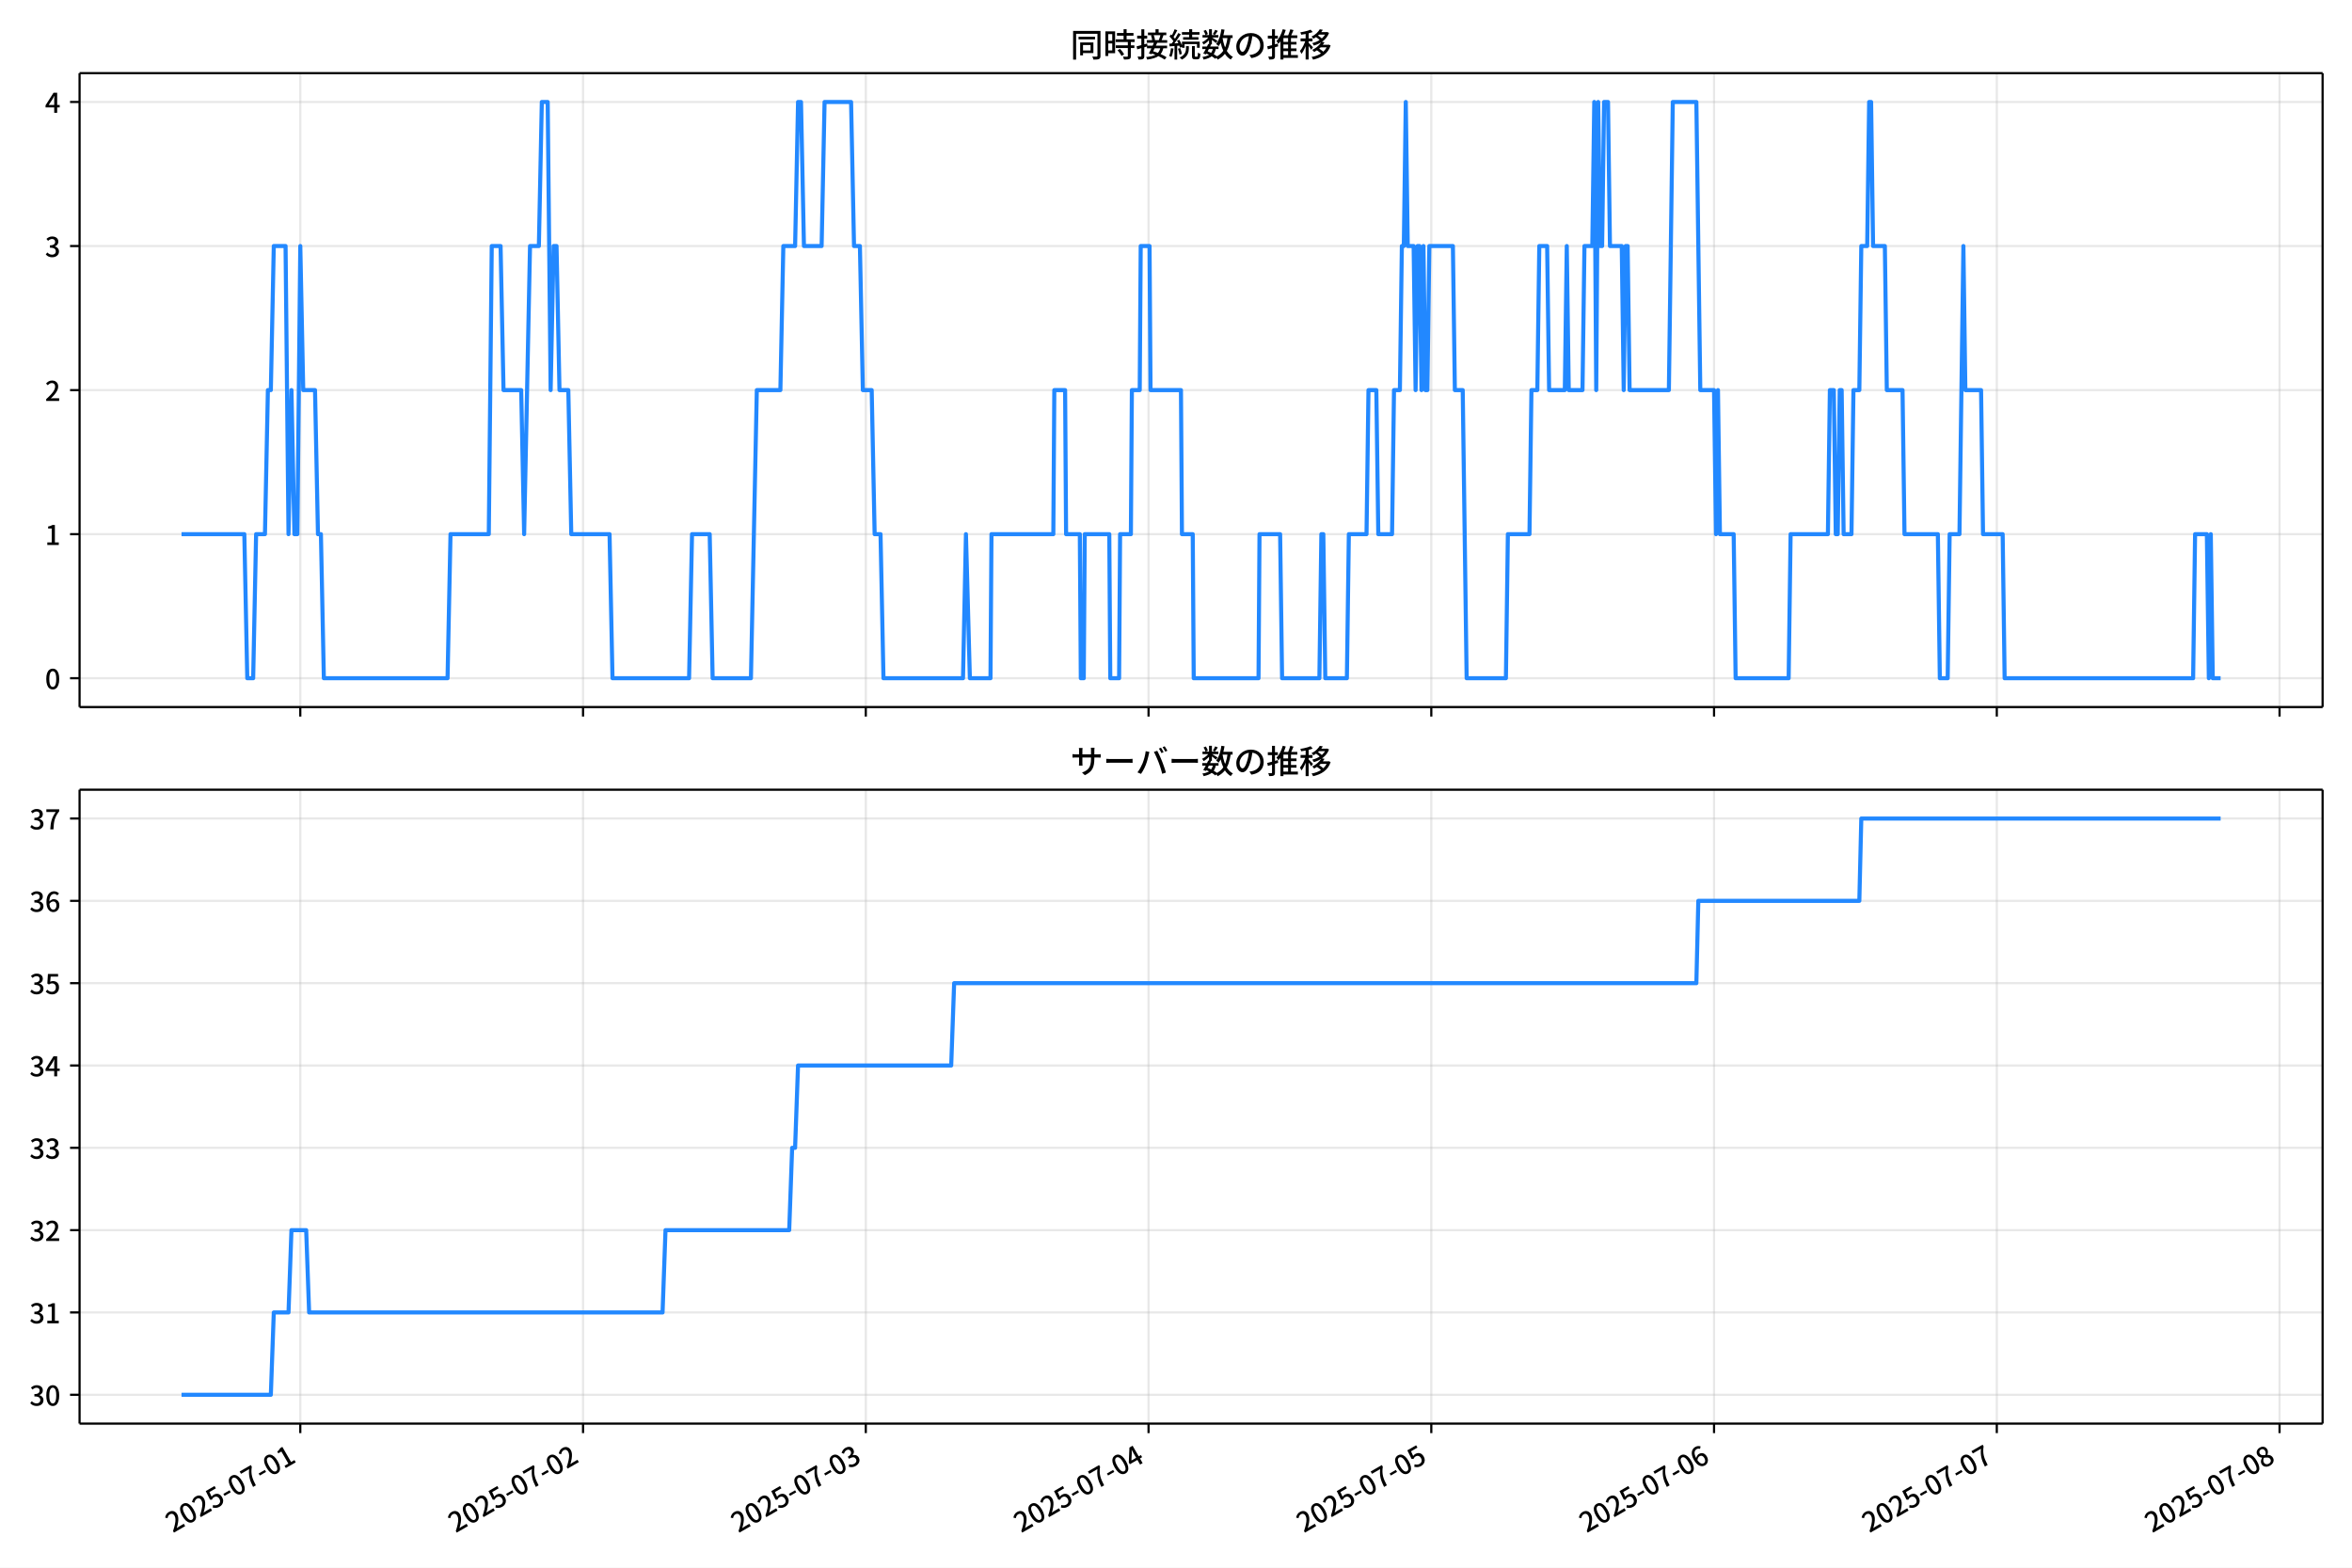
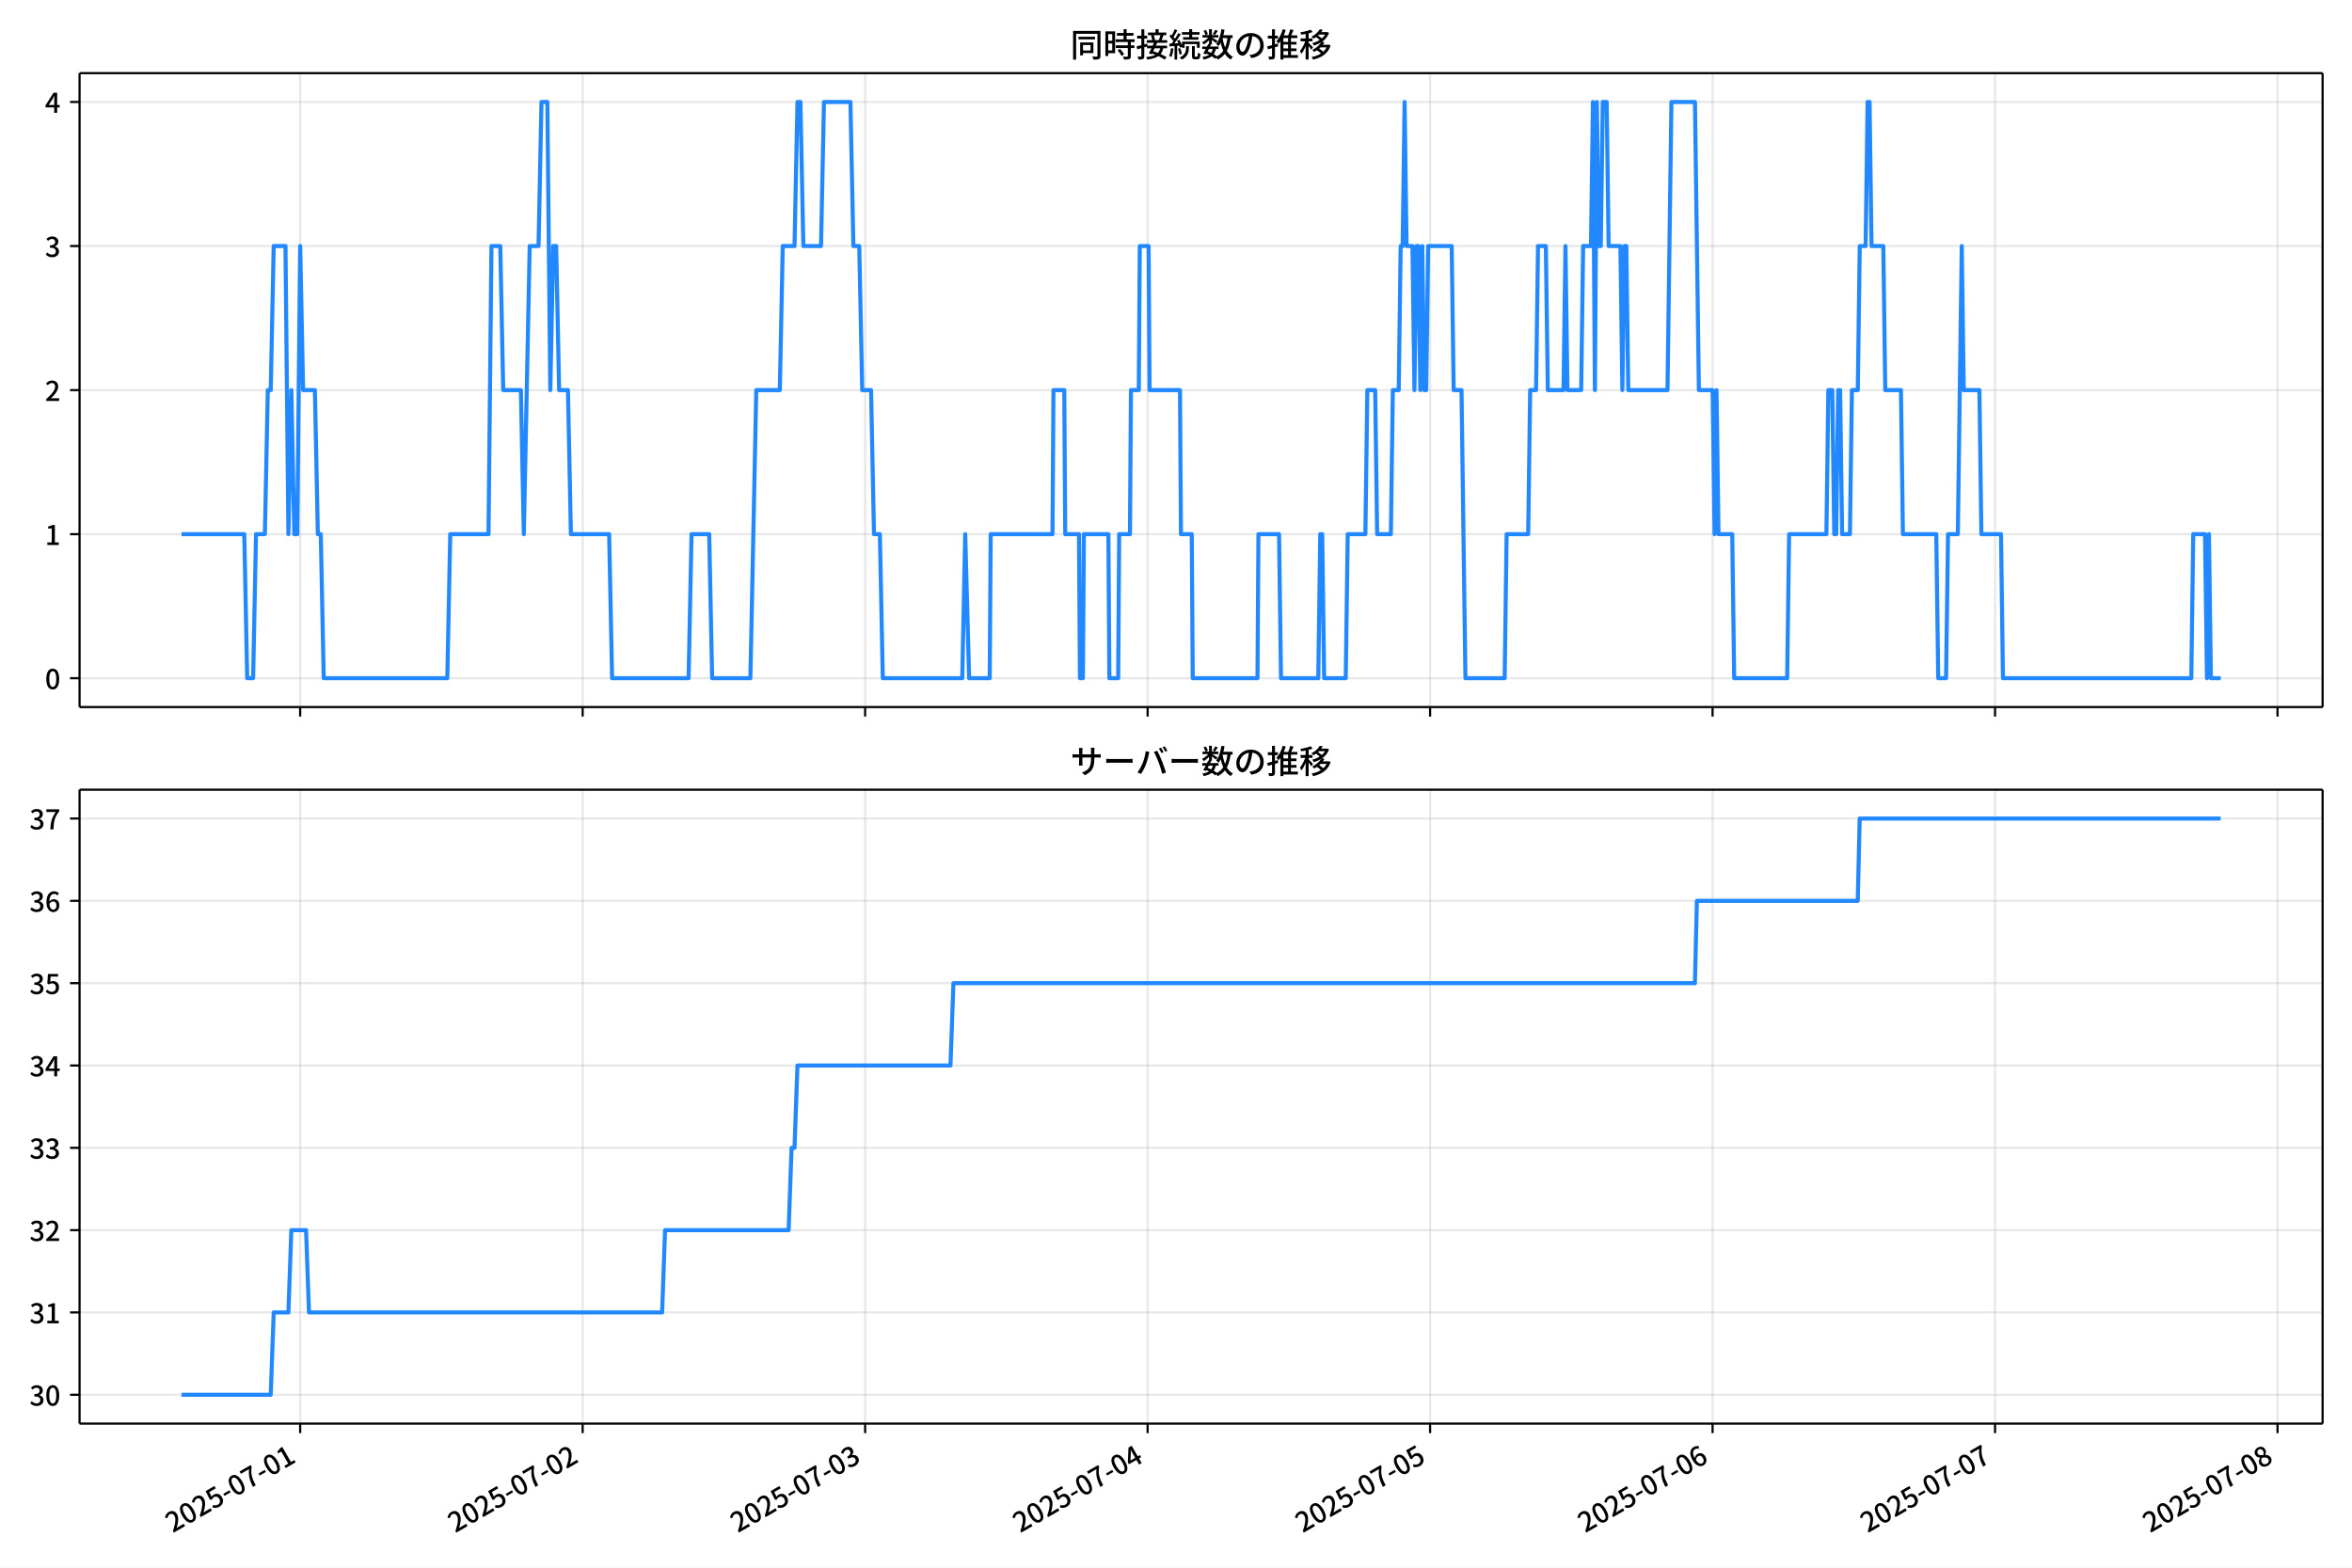
<svg xmlns="http://www.w3.org/2000/svg" xmlns:xlink="http://www.w3.org/1999/xlink" version="1.1" viewBox="0 0 864 576">
  <defs>
    <style type="text/css">*{stroke-linejoin: round; stroke-linecap: butt}</style>
  </defs>
  <g id="z">
    <g id="aa">
      <path d="m0 576h864v-576h-864z" fill="#fff" />
    </g>
    <g id="ab">
      <g id="ac">
        <path d="m29.23 259.78h823.97v-232.9h-823.97z" fill="#fff" />
      </g>
      <g id="ad">
        <g id="ae">
          <g id="af">
-             <path d="m110.31 259.78v-232.9" clip-path="url(#f)" fill="none" stroke="#b0b0b0" stroke-linecap="square" stroke-opacity=".3" stroke-width=".8" />
+             <path d="m110.27 259.78v-232.9" clip-path="url(#f)" fill="none" stroke="#b0b0b0" stroke-linecap="square" stroke-opacity=".3" stroke-width=".8" />
          </g>
          <g id="ag">
            <defs>
              <path id="d" d="m0 0v3.5" stroke="#000" stroke-width=".8" />
            </defs>
-             <use x="110.311" y="259.778" stroke="#000000" stroke-width=".8" xlink:href="#d" />
+             <use x="110.269" y="259.778" stroke="#000000" stroke-width=".8" xlink:href="#d" />
          </g>
        </g>
        <g id="ah">
          <g id="ai">
-             <path d="m214.18 259.78v-232.9" clip-path="url(#f)" fill="none" stroke="#b0b0b0" stroke-linecap="square" stroke-opacity=".3" stroke-width=".8" />
+             <path d="m214.04 259.78v-232.9" clip-path="url(#f)" fill="none" stroke="#b0b0b0" stroke-linecap="square" stroke-opacity=".3" stroke-width=".8" />
          </g>
          <g id="aj">
-             <use x="214.179" y="259.778" stroke="#000000" stroke-width=".8" xlink:href="#d" />
+             <use x="214.037" y="259.778" stroke="#000000" stroke-width=".8" xlink:href="#d" />
          </g>
        </g>
        <g id="ak">
          <g id="al">
-             <path d="m318.05 259.78v-232.9" clip-path="url(#f)" fill="none" stroke="#b0b0b0" stroke-linecap="square" stroke-opacity=".3" stroke-width=".8" />
+             <path d="m317.81 259.78v-232.9" clip-path="url(#f)" fill="none" stroke="#b0b0b0" stroke-linecap="square" stroke-opacity=".3" stroke-width=".8" />
          </g>
          <g id="am">
-             <use x="318.047" y="259.778" stroke="#000000" stroke-width=".8" xlink:href="#d" />
+             <use x="317.805" y="259.778" stroke="#000000" stroke-width=".8" xlink:href="#d" />
          </g>
        </g>
        <g id="an">
          <g id="ao">
-             <path d="m421.91 259.78v-232.9" clip-path="url(#f)" fill="none" stroke="#b0b0b0" stroke-linecap="square" stroke-opacity=".3" stroke-width=".8" />
+             <path d="m421.57 259.78v-232.9" clip-path="url(#f)" fill="none" stroke="#b0b0b0" stroke-linecap="square" stroke-opacity=".3" stroke-width=".8" />
          </g>
          <g id="ap">
-             <use x="421.915" y="259.778" stroke="#000000" stroke-width=".8" xlink:href="#d" />
+             <use x="421.573" y="259.778" stroke="#000000" stroke-width=".8" xlink:href="#d" />
          </g>
        </g>
        <g id="aq">
          <g id="ar">
-             <path d="m525.78 259.78v-232.9" clip-path="url(#f)" fill="none" stroke="#b0b0b0" stroke-linecap="square" stroke-opacity=".3" stroke-width=".8" />
+             <path d="m525.34 259.78v-232.9" clip-path="url(#f)" fill="none" stroke="#b0b0b0" stroke-linecap="square" stroke-opacity=".3" stroke-width=".8" />
          </g>
          <g id="as">
-             <use x="525.783" y="259.778" stroke="#000000" stroke-width=".8" xlink:href="#d" />
+             <use x="525.341" y="259.778" stroke="#000000" stroke-width=".8" xlink:href="#d" />
          </g>
        </g>
        <g id="at">
          <g id="au">
-             <path d="m629.65 259.78v-232.9" clip-path="url(#f)" fill="none" stroke="#b0b0b0" stroke-linecap="square" stroke-opacity=".3" stroke-width=".8" />
+             <path d="m629.11 259.78v-232.9" clip-path="url(#f)" fill="none" stroke="#b0b0b0" stroke-linecap="square" stroke-opacity=".3" stroke-width=".8" />
          </g>
          <g id="av">
-             <use x="629.65" y="259.778" stroke="#000000" stroke-width=".8" xlink:href="#d" />
+             <use x="629.109" y="259.778" stroke="#000000" stroke-width=".8" xlink:href="#d" />
          </g>
        </g>
        <g id="aw">
          <g id="ax">
-             <path d="m733.52 259.78v-232.9" clip-path="url(#f)" fill="none" stroke="#b0b0b0" stroke-linecap="square" stroke-opacity=".3" stroke-width=".8" />
+             <path d="m732.88 259.78v-232.9" clip-path="url(#f)" fill="none" stroke="#b0b0b0" stroke-linecap="square" stroke-opacity=".3" stroke-width=".8" />
          </g>
          <g id="ay">
-             <use x="733.518" y="259.778" stroke="#000000" stroke-width=".8" xlink:href="#d" />
+             <use x="732.877" y="259.778" stroke="#000000" stroke-width=".8" xlink:href="#d" />
          </g>
        </g>
        <g id="az">
          <g id="ba">
-             <path d="m837.39 259.78v-232.9" clip-path="url(#f)" fill="none" stroke="#b0b0b0" stroke-linecap="square" stroke-opacity=".3" stroke-width=".8" />
+             <path d="m836.64 259.78v-232.9" clip-path="url(#f)" fill="none" stroke="#b0b0b0" stroke-linecap="square" stroke-opacity=".3" stroke-width=".8" />
          </g>
          <g id="bb">
-             <use x="837.386" y="259.778" stroke="#000000" stroke-width=".8" xlink:href="#d" />
+             <use x="836.645" y="259.778" stroke="#000000" stroke-width=".8" xlink:href="#d" />
          </g>
        </g>
      </g>
      <g id="bc">
        <g id="bd">
          <g id="be">
            <path d="m29.23 249.19h823.97" clip-path="url(#f)" fill="none" stroke="#b0b0b0" stroke-linecap="square" stroke-opacity=".3" stroke-width=".8" />
          </g>
          <g id="bf">
            <defs>
              <path id="g" d="m0 0h-3.5" stroke="#000" stroke-width=".8" />
            </defs>
            <use x="29.23" y="249.191" stroke="#000000" stroke-width=".8" xlink:href="#g" />
          </g>
          <g id="bg">
            <g transform="translate(16.53 253.18) scale(.1 -.1)">
              <defs>
                <path id="a" transform="scale(.015625)" d="m1830-90q-460 0-806 275-346 276-535 823-188 547-188 1366 0 820 188 1357 189 538 535 803 346 266 806 266 461 0 800-269 340-269 528-803 189-534 189-1354 0-819-189-1366-188-547-528-823-339-275-800-275zm0 589q237 0 422 185 186 186 288 599 103 413 103 1091 0 679-103 1082-102 403-288 582-185 180-422 180-236 0-422-180-186-179-292-582-105-403-105-1082 0-678 105-1091 106-413 292-599 186-185 422-185z" />
              </defs>
              <use xlink:href="#a" />
            </g>
          </g>
        </g>
        <g id="bh">
          <g id="bi">
            <path d="m29.23 196.26h823.97" clip-path="url(#f)" fill="none" stroke="#b0b0b0" stroke-linecap="square" stroke-opacity=".3" stroke-width=".8" />
          </g>
          <g id="bj">
            <use x="29.23" y="196.26" stroke="#000000" stroke-width=".8" xlink:href="#g" />
          </g>
          <g id="bk">
            <g transform="translate(16.53 200.25) scale(.1 -.1)">
              <defs>
                <path id="l" transform="scale(.015625)" d="m544 0v608h1037v3277h-845v467q333 58 579 147 247 90 451 218h557v-4109h915v-608h-2694z" />
              </defs>
              <use xlink:href="#l" />
            </g>
          </g>
        </g>
        <g id="bl">
          <g id="bm">
            <path d="m29.23 143.33h823.97" clip-path="url(#f)" fill="none" stroke="#b0b0b0" stroke-linecap="square" stroke-opacity=".3" stroke-width=".8" />
          </g>
          <g id="bn">
            <use x="29.23" y="143.329" stroke="#000000" stroke-width=".8" xlink:href="#g" />
          </g>
          <g id="bo">
            <g transform="translate(16.53 147.31) scale(.1 -.1)">
              <defs>
                <path id="b" transform="scale(.015625)" d="m282 0v429q697 621 1164 1136 468 515 701 956 234 442 234 826 0 256-87 451-86 196-262 301-176 106-445 106-275 0-506-151-230-150-422-368l-416 410q301 333 637 518 336 186 803 186 429 0 749-176t496-493 176-745q0-455-224-919t-615-935q-390-470-889-950 186 20 394 36t374 16h1184v-634h-3046z" />
              </defs>
              <use xlink:href="#b" />
            </g>
          </g>
        </g>
        <g id="bp">
          <g id="bq">
            <path d="m29.23 90.398h823.97" clip-path="url(#f)" fill="none" stroke="#b0b0b0" stroke-linecap="square" stroke-opacity=".3" stroke-width=".8" />
          </g>
          <g id="br">
            <use x="29.23" y="90.398" stroke="#000000" stroke-width=".8" xlink:href="#g" />
          </g>
          <g id="bs">
            <g transform="translate(16.53 94.383) scale(.1 -.1)">
              <defs>
                <path id="h" transform="scale(.015625)" d="m1715-90q-371 0-656 90t-503 240q-217 150-377 323l359 474q211-205 479-359 269-153 634-153 269 0 467 92 199 93 311 266t112 423q0 256-125 451t-429 300q-304 106-835 106v551q467 0 732 105 266 106 384 291 119 186 119 423 0 307-192 489-192 183-531 183-269 0-503-119-233-118-438-316l-384 460q282 256 614 413 333 157 737 157 422 0 748-144 327-144 512-413 186-269 186-659 0-403-221-685-221-281-592-422v-26q269-70 490-227t349-400 128-557q0-422-215-726-214-304-573-468-358-163-787-163z" />
              </defs>
              <use xlink:href="#h" />
            </g>
          </g>
        </g>
        <g id="bt">
          <g id="bu">
            <path d="m29.23 37.466h823.97" clip-path="url(#f)" fill="none" stroke="#b0b0b0" stroke-linecap="square" stroke-opacity=".3" stroke-width=".8" />
          </g>
          <g id="bv">
            <use x="29.23" y="37.466" stroke="#000000" stroke-width=".8" xlink:href="#g" />
          </g>
          <g id="bw">
            <g transform="translate(16.53 41.451) scale(.1 -.1)">
              <defs>
                <path id="k" transform="scale(.015625)" d="m2170 0v3072q0 192 12 457 13 266 20 458h-26q-90-179-183-365-92-185-195-364l-921-1415h2579v-576h-3328v493l1875 2957h858v-4717h-691z" />
              </defs>
              <use xlink:href="#k" />
            </g>
          </g>
        </g>
      </g>
      <g id="bx">
-         <path d="m66.683 196.26h23.071l1.082 52.931h2.164l1.082-52.931h3.246l1.082-52.931h1.082l1.082-52.931h4.328l1.082 105.86 1.082-52.931 1.082 52.931h1.082l1.082-105.86 1.082 52.931h4.328l1.082 52.931h1.082l1.082 52.931h45.442l1.082-52.931h14.065l1.082-105.86h3.246l1.082 52.931h6.492l1.082 52.931 2.164-105.86h3.246l1.082-52.931h2.164l1.082 105.86 1.082-52.931h1.082l1.082 52.931h3.246l1.082 52.931h14.065l1.082 52.931h28.131l1.082-52.931h6.492l1.082 52.931h14.065l2.164-105.86h8.656l1.082-52.931h4.328l1.082-52.931h1.082l1.082 52.931h6.492l1.082-52.931h9.738l1.082 52.931h2.164l1.082 52.931h3.246l1.082 52.931h2.164l1.082 52.931h29.213l1.082-52.931 1.443 52.931h7.574l.361-52.931h22.721l.361-52.931h3.967l.361 52.931h5.049l.361 52.931h1.082l.361-52.931h9.016l.361 52.931h3.246l.361-52.931h3.967l.361-52.931h2.885l.361-52.931h3.246l.361 52.931h11.18l.361 52.931h3.967l.361 52.931h23.803l.361-52.931h7.574l.721 52.931h13.705l.721-52.931h.721l.721 52.931h7.934l.721-52.931h6.492l.721-52.931h2.885l.721 52.931h5.049l.721-52.931h2.164l.721-52.931h.721l.721-52.931.721 52.931h2.164l.721 52.931.721-52.931h.721l.721 52.931.721-52.931.721 52.931h.721l.721-52.931h8.656l.721 52.931h2.885l1.443 105.86h14.426l.721-52.931h7.934l.721-52.931h2.164l.721-52.931h2.885l.721 52.931h5.77l.721-52.931.721 52.931h5.049l.721-52.931h2.885l.721-52.931.721 105.86.721-105.86.721 52.931h.721l.721-52.931h1.443l.721 52.931h4.328l.721 52.931.721-52.931h.721l.721 52.931h14.426l1.443-105.86h8.656l1.443 105.86h5.049l.721 52.931.721-52.931.721 52.931h5.049l.721 52.931h19.475l.721-52.931h13.705l.721-52.931h1.443l.721 52.931h.721l.721-52.931h.721l.721 52.931h2.885l.721-52.931h2.164l.721-52.931h2.164l.721-52.931h.721l.721 52.931h4.328l.721 52.931h5.77l.721 52.931h12.262l.721 52.931h2.885l.721-52.931h3.607l1.443-105.86.721 52.931h5.77l.721 52.931h7.213l.721 52.931h69.245l.721-52.931h4.328l.721 52.931.721-52.931.721 52.931h2.885v0" clip-path="url(#f)" fill="none" stroke="#28f" stroke-linecap="square" stroke-width="1.5" />
+         <path d="m66.683 196.26h23.049l1.081 52.931h2.162l1.081-52.931h3.243l1.081-52.931h1.081l1.081-52.931h4.324l1.081 105.86 1.081-52.931 1.081 52.931h1.081l1.081-105.86 1.081 52.931h4.324l1.081 52.931h1.081l1.081 52.931h45.398l1.081-52.931h14.052l1.081-105.86h3.243l1.081 52.931h6.486l1.081 52.931 2.162-105.86h3.243l1.081-52.931h2.162l1.081 105.86 1.081-52.931h1.081l1.081 52.931h3.243l1.081 52.931h14.052l1.081 52.931h28.104l1.081-52.931h6.486l1.081 52.931h14.052l2.162-105.86h8.647l1.081-52.931h4.324l1.081-52.931h1.081l1.081 52.931h6.486l1.081-52.931h9.728l1.081 52.931h2.162l1.081 52.931h3.243l1.081 52.931h2.162l1.081 52.931h29.185l1.081-52.931 1.441 52.931h7.566l.36-52.931h22.699l.36-52.931h3.963l.36 52.931h5.044l.36 52.931h1.081l.36-52.931h9.008l.36 52.931h3.243l.36-52.931h3.963l.36-52.931h2.882l.36-52.931h3.243l.36 52.931h11.169l.36 52.931h3.963l.36 52.931h23.78l.36-52.931h7.566l.721 52.931h13.692l.721-52.931h.721l.721 52.931h7.927l.721-52.931h6.486l.721-52.931h2.882l.721 52.931h5.044l.721-52.931h2.162l.721-52.931h.721l.721-52.931.721 52.931h2.162l.721 52.931.721-52.931h.721l.721 52.931.721-52.931.721 52.931h.721l.721-52.931h8.647l.721 52.931h2.882l1.441 105.86h14.412l.721-52.931h7.927l.721-52.931h2.162l.721-52.931h2.882l.721 52.931h5.765l.721-52.931.721 52.931h5.044l.721-52.931h2.882l.721-52.931.721 105.86.721-105.86.721 52.931h.721l.721-52.931h1.441l.721 52.931h4.324l.721 52.931.721-52.931h.721l.721 52.931h14.412l1.441-105.86h8.647l1.441 105.86h5.044l.721 52.931.721-52.931.721 52.931h5.044l.721 52.931h19.456l.721-52.931h13.692l.721-52.931h1.441l.721 52.931h.721l.721-52.931h.721l.721 52.931h2.882l.721-52.931h2.162l.721-52.931h2.162l.721-52.931h.721l.721 52.931h4.324l.721 52.931h5.765l.721 52.931h12.25l.721 52.931h2.882l.721-52.931h3.603l1.441-105.86.721 52.931h5.765l.721 52.931h7.206l.721 52.931h69.179l.721-52.931h4.324l.721 52.931.721-52.931.721 52.931h3.603v0" clip-path="url(#f)" fill="none" stroke="#28f" stroke-linecap="square" stroke-width="1.5" />
      </g>
      <g id="by">
        <path d="m29.23 259.78v-232.9" fill="none" stroke="#000" stroke-linecap="square" stroke-width=".8" />
      </g>
      <g id="bz">
        <path d="m853.2 259.78v-232.9" fill="none" stroke="#000" stroke-linecap="square" stroke-width=".8" />
      </g>
      <g id="ca">
        <path d="m29.23 259.78h823.97" fill="none" stroke="#000" stroke-linecap="square" stroke-width=".8" />
      </g>
      <g id="cb">
        <path d="m29.23 26.88h823.97" fill="none" stroke="#000" stroke-linecap="square" stroke-width=".8" />
      </g>
      <g id="cc">
        <g transform="translate(393.22 20.88) scale(.12 -.12)">
          <defs>
            <path id="v" transform="scale(.015625)" d="m1587 3936h3232v-518h-3232v518zm320-1114h557v-2534h-557v2534zm301 0h2291v-2086h-2291v512h1734v1069h-1734v505zm-1683 2260h5113v-570h-4524v-5056h-589v5626zm4768 0h595v-4896q0-250-67-397t-227-218q-160-77-426-96t-675-19q-13 83-45 192t-77 218q-45 108-89 185 281-13 527-13 247 0 330 0 83 7 118 42 36 35 36 112v4890z" />
            <path id="t" transform="scale(.015625)" d="m2714 4672h3238v-525h-3238v525zm-244-1235h3712v-538h-3712v538zm20-1184h3635v-531h-3635v531zm1523 3155h595v-2310h-595v2310zm832-2451h589v-2823q0-230-61-364-61-135-227-199-167-70-423-86t-633-16q-20 121-78 285-57 163-121 284 275-6 509-9t310-3q77 6 106 28 29 23 29 93v2810zm-2023-1677 487 282q153-160 313-352t294-381q135-189 206-343l-519-313q-64 153-189 348-124 196-278 394-154 199-314 365zm-2086 3718h1619v-4281h-1619v544h1056v3187h-1056v550zm32-1843h1293v-537h-1293v537zm-320 1843h563v-4832h-563v4832z" />
            <path id="u" transform="scale(.015625)" d="m3866 5408h614v-870h-614v870zm-1479-653h3597v-518h-3597v518zm-230-1485h4e3v-518h-4e3v518zm825 922 519 102q64-160 121-342 58-182 96-352 39-170 45-304l-544-128q-6 134-42 313-35 180-83 365-48 186-112 346zm1856 109 589-71q-96-275-202-557-105-281-195-486l-518 77q58 147 122 329 64 183 118 372t86 336zm-2643-2106h3943v-518h-3943v518zm1408 685 602-115q-167-371-362-784t-390-797-362-685l-525 179q160 288 346 666t368 784 323 752zm-659-2157 358 403q352-102 733-240 381-137 752-304 371-166 697-336 327-169 558-329l-384-461q-218 160-532 336-313 176-685 345-371 170-755 323-384 154-742 263zm1894 1114 583-71q-122-550-353-944-230-393-604-662t-922-435q-547-167-1296-269-25 128-93 269-67 141-137 230 678 64 1168 192t819 349q330 221 531 550 202 330 304 791zm-4684 217q396 90 953 240 557 151 1120 311l77-544q-525-154-1053-311-528-156-963-284l-134 588zm121 2093h1965v-563h-1965v563zm819 1248h576v-5229q0-236-51-374t-192-208q-141-77-355-99-214-23-541-16-13 115-64 288t-109 294q205-6 381-6t234 0q64 0 92 28 29 29 29 93v5229z" />
            <path id="s" transform="scale(.015625)" d="m4058 5408h595v-1798h-595v1798zm-1415-563h3443v-499h-3443v499zm231-992h3008v-499h-3008v499zm-224-877h3475v-1203h-531v729h-2432v-729h-512v1203zm1964-877h551v-1881q0-122 22-157 23-35 106-35 25 0 92 0 68 0 135 0t99 0q51 0 83 54t45 224 19 515q90-70 234-131t259-93q-19-429-83-662-64-234-183-326-118-93-316-93-39 0-103 0t-134 0-138 0q-67 0-99 0-237 0-365 64t-176 218q-48 153-48 422v1881zm-1164-6h550v-455q0-243-48-528-48-284-186-579-137-294-409-572-272-279-727-503-70 90-192 208-121 118-230 195 416 205 665 438 250 234 371 474 122 240 164 467 42 228 42 413v442zm-2240 3309 524-192q-121-244-259-503-137-259-275-496t-259-416l-410 173q122 186 246 438 125 253 240 515 116 263 193 481zm716-743 500-230q-224-359-496-756-272-396-548-764-275-368-518-650l-358 205q179 211 377 483 199 272 387 569 189 298 358 592 170 295 298 551zm-1721-665 307 403q166-154 339-340 173-185 320-364t224-327l-326-460q-77 160-218 348-141 189-314 384-172 196-332 356zm1485-832 435 179q128-211 249-458 122-246 215-474 93-227 137-412l-473-211q-32 185-119 422-86 237-201 486-115 250-243 468zm-1530-583q422 26 998 54 576 29 1184 68l7-499q-570-45-1127-84-556-38-992-70l-70 531zm1702-992 436 135q121-276 214-596t118-556l-454-148q-26 237-112 563-86 327-202 602zm-1363 109 499-83q-57-455-163-897-105-441-253-748-51 32-134 73-83 42-170 83-86 42-144 62 148 294 234 697t131 813zm691 627h525v-2861h-525v2861z" />
            <path id="n" transform="scale(.015625)" d="m224 2022h3187v-499h-3187v499zm51 2247h3111v-487h-3111v487zm1127-1735 563-121q-154-320-333-672t-352-679q-173-326-326-582l-532 173q148 243 324 566t345 669q170 346 311 646zm934-832 563-64q-89-480-262-838t-461-614-701-432-976-298q-25 128-99 269t-157 237q659 102 1085 303 426 202 666 554t342 883zm422 3597 519-211q-147-218-298-436-150-217-278-377l-403 186q121 173 252 413 132 240 208 425zm-1203 109h563v-2957h-563v2957zm-1075-320 448 186q134-192 246-420 112-227 157-393l-467-211q-38 172-147 406t-237 432zm1094-1050 397-236q-160-263-400-529-240-265-519-489-278-224-553-378-51 103-141 237-89 135-179 218 269 109 534 294 266 186 493 416 228 231 368 467zm487-204q83-45 246-145 163-99 352-211t346-211 221-150l-327-423q-83 77-230 198-147 122-317 253-170 132-327 250-156 119-259 189l295 250zm1798 396h2311v-556h-2311v556zm115 1178 615-90q-103-640-263-1235t-384-1101q-224-505-512-889-44 57-134 134t-186 157-166 125q275 339 473 796 199 458 340 995 141 538 217 1108zm1223-1510 614-58q-147-1101-445-1940-297-838-813-1443-515-604-1321-1014-26 71-90 177-64 105-134 208-70 102-128 159 742 346 1212 880 471 535 730 1290 260 755 375 1741zm-1005-135q134-851 387-1597 253-745 659-1305 407-560 1002-874-70-57-154-150-83-93-154-189-70-96-121-179-633 371-1056 988-422 618-688 1434-265 816-425 1783l550 89zm-3309-3065 327 416q377-148 754-330 378-182 701-378 324-195 548-368l-416-435q-211 179-519 378-307 198-666 383-358 186-729 334z" />
            <path id="r" transform="scale(.015625)" d="m3686 4378q-64-493-163-1041-99-547-265-1084-192-653-432-1104t-522-688-595-237q-320 0-596 221-275 221-448 621-172 400-172 931 0 537 220 1017 221 480 611 851 391 372 909 583 519 211 1121 211 576 0 1040-186 464-185 793-515 330-329 502-771 173-441 173-941 0-672-278-1194-278-521-816-851-538-329-1318-444l-378 601q166 20 307 42t263 48q307 70 585 217 279 148 496 375 218 227 342 534 125 308 125 692t-122 713q-121 330-358 573-236 243-582 380-346 138-781 138-525 0-935-186-409-185-694-489-284-304-432-656-147-352-147-678 0-365 89-605 90-240 224-355 135-115 276-115t288 144 297 457q151 314 298 800 147 461 246 982 100 522 145 1021l684-12z" />
            <path id="o" transform="scale(.015625)" d="m2995 2925h2893v-519h-2893v519zm0-1280h2893v-519h-2893v519zm-64-1299h3232v-557h-3232v557zm1312 3577h563v-3763h-563v3763zm429 1466 634-141q-154-390-340-794-185-403-339-684l-512 140q103 199 208 458 106 259 195 528 90 269 154 493zm-1472 25 582-147q-153-518-371-1018-217-499-483-931t-573-758q-38 64-109 160-70 96-147 198-77 103-141 160 416 416 733 1034t509 1302zm128-1203h2720v-537h-2720v-4205h-582v4422l313 320h269zm-3174-2157q396 90 953 240 557 151 1120 311l77-544q-525-154-1053-311-528-156-963-284l-134 588zm121 2093h1965v-563h-1965v563zm819 1248h576v-5229q0-236-51-374t-192-208q-141-77-355-99-214-23-541-16-13 115-64 288t-109 294q205-6 381-6t234 0q64 0 92 28 29 29 29 93v5229z" />
            <path id="m" transform="scale(.015625)" d="m4051 5402 595-109q-281-493-729-941t-1107-806q-39 64-106 144t-141 153q-73 74-137 119 608 288 1011 678t614 762zm-77-557h1511v-493h-1863l352 493zm1293 0h109l109 25 384-179q-192-505-496-905t-695-701q-390-301-845-519-454-217-947-358-44 109-137 253t-176 227q448 109 867 294 419 186 777 445 359 259 631 592t419 730v96zm-1990-954 377 307q167-96 336-218 170-121 320-249 151-128 247-237l-397-332q-90 108-237 236t-317 259q-169 132-329 234zm1107-934 595-109q-307-538-803-1031-496-492-1232-876-38 64-102 144t-138 156q-74 77-138 116 455 217 807 483t604 554q253 288 407 563zm-90-589h1460v-506h-1818l358 506zm1268 0h121l109 26 384-167q-192-614-531-1075t-787-794q-448-332-983-553-534-221-1129-355-45 115-132 269-86 153-176 249 551 96 1043 285 493 189 903 473 410 285 714 669t464 883v90zm-2132-1056 410 339q186-102 384-237 198-134 371-275t282-269l-435-371q-103 128-270 272-166 144-361 288t-381 253zm-2150 3533h589v-5376h-589v5376zm-992-1242h2336v-569h-2336v569zm1024-224 365-160q-96-339-231-707-134-368-291-727-157-358-336-672-179-313-365-537-44 128-134 291t-160 272q173 192 339 457 167 266 323 570 157 304 282 618t208 595zm941 1946 416-467q-314-122-695-221-380-99-784-173-403-74-780-131-20 102-71 236-51 135-102 231 358 58 732 138 375 80 711 179t573 208zm-397-2579q58-45 179-170 122-125 266-266 144-140 259-265t160-183l-352-473q-58 102-157 255-99 154-218 317-118 164-227 311-108 147-185 237l275 237z" />
          </defs>
          <use xlink:href="#v" />
          <use transform="translate(100)" xlink:href="#t" />
          <use transform="translate(200)" xlink:href="#u" />
          <use transform="translate(300)" xlink:href="#s" />
          <use transform="translate(400)" xlink:href="#n" />
          <use transform="translate(500)" xlink:href="#r" />
          <use transform="translate(600)" xlink:href="#o" />
          <use transform="translate(700)" xlink:href="#m" />
        </g>
      </g>
    </g>
    <g id="cd">
      <g id="ce">
        <path d="m29.23 523.06h823.97v-232.9h-823.97z" fill="#fff" />
      </g>
      <g id="cf">
        <g id="cg">
          <g id="ch">
-             <path d="m110.31 523.06v-232.9" clip-path="url(#c)" fill="none" stroke="#b0b0b0" stroke-linecap="square" stroke-opacity=".3" stroke-width=".8" />
+             <path d="m110.27 523.06v-232.9" clip-path="url(#c)" fill="none" stroke="#b0b0b0" stroke-linecap="square" stroke-opacity=".3" stroke-width=".8" />
          </g>
          <g id="ci">
-             <use x="110.311" y="523.055" stroke="#000000" stroke-width=".8" xlink:href="#d" />
+             <use x="110.269" y="523.055" stroke="#000000" stroke-width=".8" xlink:href="#d" />
          </g>
          <g id="cj">
-             <g transform="translate(63.522 563.33) rotate(-30) scale(.1 -.1)">
+             <g transform="translate(63.48 563.33) rotate(-30) scale(.1 -.1)">
              <defs>
                <path id="j" transform="scale(.015625)" d="m1715-90q-365 0-653 90t-506 237q-217 147-383 307l352 480q134-134 294-246t361-183q202-70 452-70 262 0 473 118 212 119 333 346 122 227 122 541 0 460-247 716-246 256-649 256-224 0-384-64t-365-198l-365 237 141 2240h2387v-627h-1747l-109-1204q154 77 307 118 154 42 340 42 397 0 723-160t518-490q192-329 192-847 0-519-224-887t-586-560q-361-192-777-192z" />
                <path id="e" transform="scale(.015625)" d="m301 1536v544h1689v-544h-1689z" />
                <path id="i" transform="scale(.015625)" d="m1235 0q32 646 109 1187t224 1024 384 941 576 938h-2208v627h3027v-455q-409-512-665-989-256-476-397-969t-205-1053-90-1251h-755z" />
              </defs>
              <use xlink:href="#b" />
              <use transform="translate(57)" xlink:href="#a" />
              <use transform="translate(114)" xlink:href="#b" />
              <use transform="translate(171)" xlink:href="#j" />
              <use transform="translate(228)" xlink:href="#e" />
              <use transform="translate(263.7)" xlink:href="#a" />
              <use transform="translate(320.7)" xlink:href="#i" />
              <use transform="translate(377.7)" xlink:href="#e" />
              <use transform="translate(413.4)" xlink:href="#a" />
              <use transform="translate(470.4)" xlink:href="#l" />
            </g>
          </g>
        </g>
        <g id="ck">
          <g id="cl">
-             <path d="m214.18 523.06v-232.9" clip-path="url(#c)" fill="none" stroke="#b0b0b0" stroke-linecap="square" stroke-opacity=".3" stroke-width=".8" />
+             <path d="m214.04 523.06v-232.9" clip-path="url(#c)" fill="none" stroke="#b0b0b0" stroke-linecap="square" stroke-opacity=".3" stroke-width=".8" />
          </g>
          <g id="cm">
-             <use x="214.179" y="523.055" stroke="#000000" stroke-width=".8" xlink:href="#d" />
+             <use x="214.037" y="523.055" stroke="#000000" stroke-width=".8" xlink:href="#d" />
          </g>
          <g id="cn">
-             <g transform="translate(167.39 563.33) rotate(-30) scale(.1 -.1)">
+             <g transform="translate(167.25 563.33) rotate(-30) scale(.1 -.1)">
              <use xlink:href="#b" />
              <use transform="translate(57)" xlink:href="#a" />
              <use transform="translate(114)" xlink:href="#b" />
              <use transform="translate(171)" xlink:href="#j" />
              <use transform="translate(228)" xlink:href="#e" />
              <use transform="translate(263.7)" xlink:href="#a" />
              <use transform="translate(320.7)" xlink:href="#i" />
              <use transform="translate(377.7)" xlink:href="#e" />
              <use transform="translate(413.4)" xlink:href="#a" />
              <use transform="translate(470.4)" xlink:href="#b" />
            </g>
          </g>
        </g>
        <g id="co">
          <g id="cp">
-             <path d="m318.05 523.06v-232.9" clip-path="url(#c)" fill="none" stroke="#b0b0b0" stroke-linecap="square" stroke-opacity=".3" stroke-width=".8" />
+             <path d="m317.81 523.06v-232.9" clip-path="url(#c)" fill="none" stroke="#b0b0b0" stroke-linecap="square" stroke-opacity=".3" stroke-width=".8" />
          </g>
          <g id="cq">
-             <use x="318.047" y="523.055" stroke="#000000" stroke-width=".8" xlink:href="#d" />
+             <use x="317.805" y="523.055" stroke="#000000" stroke-width=".8" xlink:href="#d" />
          </g>
          <g id="cr">
-             <g transform="translate(271.26 563.33) rotate(-30) scale(.1 -.1)">
+             <g transform="translate(271.02 563.33) rotate(-30) scale(.1 -.1)">
              <use xlink:href="#b" />
              <use transform="translate(57)" xlink:href="#a" />
              <use transform="translate(114)" xlink:href="#b" />
              <use transform="translate(171)" xlink:href="#j" />
              <use transform="translate(228)" xlink:href="#e" />
              <use transform="translate(263.7)" xlink:href="#a" />
              <use transform="translate(320.7)" xlink:href="#i" />
              <use transform="translate(377.7)" xlink:href="#e" />
              <use transform="translate(413.4)" xlink:href="#a" />
              <use transform="translate(470.4)" xlink:href="#h" />
            </g>
          </g>
        </g>
        <g id="cs">
          <g id="ct">
-             <path d="m421.91 523.06v-232.9" clip-path="url(#c)" fill="none" stroke="#b0b0b0" stroke-linecap="square" stroke-opacity=".3" stroke-width=".8" />
+             <path d="m421.57 523.06v-232.9" clip-path="url(#c)" fill="none" stroke="#b0b0b0" stroke-linecap="square" stroke-opacity=".3" stroke-width=".8" />
          </g>
          <g id="cu">
-             <use x="421.915" y="523.055" stroke="#000000" stroke-width=".8" xlink:href="#d" />
+             <use x="421.573" y="523.055" stroke="#000000" stroke-width=".8" xlink:href="#d" />
          </g>
          <g id="cv">
-             <g transform="translate(375.13 563.33) rotate(-30) scale(.1 -.1)">
+             <g transform="translate(374.78 563.33) rotate(-30) scale(.1 -.1)">
              <use xlink:href="#b" />
              <use transform="translate(57)" xlink:href="#a" />
              <use transform="translate(114)" xlink:href="#b" />
              <use transform="translate(171)" xlink:href="#j" />
              <use transform="translate(228)" xlink:href="#e" />
              <use transform="translate(263.7)" xlink:href="#a" />
              <use transform="translate(320.7)" xlink:href="#i" />
              <use transform="translate(377.7)" xlink:href="#e" />
              <use transform="translate(413.4)" xlink:href="#a" />
              <use transform="translate(470.4)" xlink:href="#k" />
            </g>
          </g>
        </g>
        <g id="cw">
          <g id="cx">
-             <path d="m525.78 523.06v-232.9" clip-path="url(#c)" fill="none" stroke="#b0b0b0" stroke-linecap="square" stroke-opacity=".3" stroke-width=".8" />
+             <path d="m525.34 523.06v-232.9" clip-path="url(#c)" fill="none" stroke="#b0b0b0" stroke-linecap="square" stroke-opacity=".3" stroke-width=".8" />
          </g>
          <g id="cy">
-             <use x="525.783" y="523.055" stroke="#000000" stroke-width=".8" xlink:href="#d" />
+             <use x="525.341" y="523.055" stroke="#000000" stroke-width=".8" xlink:href="#d" />
          </g>
          <g id="cz">
-             <g transform="translate(478.99 563.33) rotate(-30) scale(.1 -.1)">
+             <g transform="translate(478.55 563.33) rotate(-30) scale(.1 -.1)">
              <use xlink:href="#b" />
              <use transform="translate(57)" xlink:href="#a" />
              <use transform="translate(114)" xlink:href="#b" />
              <use transform="translate(171)" xlink:href="#j" />
              <use transform="translate(228)" xlink:href="#e" />
              <use transform="translate(263.7)" xlink:href="#a" />
              <use transform="translate(320.7)" xlink:href="#i" />
              <use transform="translate(377.7)" xlink:href="#e" />
              <use transform="translate(413.4)" xlink:href="#a" />
              <use transform="translate(470.4)" xlink:href="#j" />
            </g>
          </g>
        </g>
        <g id="da">
          <g id="db">
-             <path d="m629.65 523.06v-232.9" clip-path="url(#c)" fill="none" stroke="#b0b0b0" stroke-linecap="square" stroke-opacity=".3" stroke-width=".8" />
+             <path d="m629.11 523.06v-232.9" clip-path="url(#c)" fill="none" stroke="#b0b0b0" stroke-linecap="square" stroke-opacity=".3" stroke-width=".8" />
          </g>
          <g id="dc">
-             <use x="629.65" y="523.055" stroke="#000000" stroke-width=".8" xlink:href="#d" />
+             <use x="629.109" y="523.055" stroke="#000000" stroke-width=".8" xlink:href="#d" />
          </g>
          <g id="dd">
-             <g transform="translate(582.86 563.33) rotate(-30) scale(.1 -.1)">
+             <g transform="translate(582.32 563.33) rotate(-30) scale(.1 -.1)">
              <defs>
                <path id="p" transform="scale(.015625)" d="m1971-90q-339 0-634 144-294 144-518 435-224 292-352 733-128 442-128 1044 0 678 147 1161 148 483 397 784 250 301 570 445t665 144q397 0 688-147 292-147 490-359l-403-448q-128 154-327 253-198 99-409 99-307 0-567-182-259-182-413-605-153-422-153-1145 0-608 115-1002t326-589q212-195 493-195 212 0 375 121 163 122 259 343t96 522q0 300-90 511-89 212-259 320-169 109-419 109-211 0-451-134t-458-461l-25 538q134 192 313 323t374 201q196 71 375 71 397 0 694-163 298-163 467-490 170-326 170-825 0-468-195-817-195-348-512-544-317-195-701-195z" />
              </defs>
              <use xlink:href="#b" />
              <use transform="translate(57)" xlink:href="#a" />
              <use transform="translate(114)" xlink:href="#b" />
              <use transform="translate(171)" xlink:href="#j" />
              <use transform="translate(228)" xlink:href="#e" />
              <use transform="translate(263.7)" xlink:href="#a" />
              <use transform="translate(320.7)" xlink:href="#i" />
              <use transform="translate(377.7)" xlink:href="#e" />
              <use transform="translate(413.4)" xlink:href="#a" />
              <use transform="translate(470.4)" xlink:href="#p" />
            </g>
          </g>
        </g>
        <g id="de">
          <g id="df">
-             <path d="m733.52 523.06v-232.9" clip-path="url(#c)" fill="none" stroke="#b0b0b0" stroke-linecap="square" stroke-opacity=".3" stroke-width=".8" />
+             <path d="m732.88 523.06v-232.9" clip-path="url(#c)" fill="none" stroke="#b0b0b0" stroke-linecap="square" stroke-opacity=".3" stroke-width=".8" />
          </g>
          <g id="dg">
-             <use x="733.518" y="523.055" stroke="#000000" stroke-width=".8" xlink:href="#d" />
+             <use x="732.877" y="523.055" stroke="#000000" stroke-width=".8" xlink:href="#d" />
          </g>
          <g id="dh">
-             <g transform="translate(686.73 563.33) rotate(-30) scale(.1 -.1)">
+             <g transform="translate(686.09 563.33) rotate(-30) scale(.1 -.1)">
              <use xlink:href="#b" />
              <use transform="translate(57)" xlink:href="#a" />
              <use transform="translate(114)" xlink:href="#b" />
              <use transform="translate(171)" xlink:href="#j" />
              <use transform="translate(228)" xlink:href="#e" />
              <use transform="translate(263.7)" xlink:href="#a" />
              <use transform="translate(320.7)" xlink:href="#i" />
              <use transform="translate(377.7)" xlink:href="#e" />
              <use transform="translate(413.4)" xlink:href="#a" />
              <use transform="translate(470.4)" xlink:href="#i" />
            </g>
          </g>
        </g>
        <g id="di">
          <g id="dj">
-             <path d="m837.39 523.06v-232.9" clip-path="url(#c)" fill="none" stroke="#b0b0b0" stroke-linecap="square" stroke-opacity=".3" stroke-width=".8" />
+             <path d="m836.64 523.06v-232.9" clip-path="url(#c)" fill="none" stroke="#b0b0b0" stroke-linecap="square" stroke-opacity=".3" stroke-width=".8" />
          </g>
          <g id="dk">
-             <use x="837.386" y="523.055" stroke="#000000" stroke-width=".8" xlink:href="#d" />
+             <use x="836.645" y="523.055" stroke="#000000" stroke-width=".8" xlink:href="#d" />
          </g>
          <g id="dl">
-             <g transform="translate(790.6 563.33) rotate(-30) scale(.1 -.1)">
+             <g transform="translate(789.85 563.33) rotate(-30) scale(.1 -.1)">
              <defs>
                <path id="w" transform="scale(.015625)" d="m1830-90q-441 0-787 163-345 164-547 448-202 285-202 650 0 314 122 557t314 419 403 291v32q-256 186-442 458-185 272-185 643 0 365 176 640t480 425q304 151 694 151 410 0 704-160t457-439q164-278 164-649 0-237-96-448t-234-381q-137-169-291-278v-32q218-115 397-285 179-169 288-406t109-557q0-346-189-628-189-281-532-448-342-166-803-166zm314 2708q205 198 310 419 106 221 106 464 0 211-83 384t-247 272q-163 99-393 99-288 0-480-183-192-182-192-502 0-256 134-429 135-172 359-294t486-230zm-294-2170q236 0 418 89 183 90 285 253 103 164 103 388 0 211-90 367-89 157-246 272-157 116-368 215t-454 195q-244-173-398-426-153-252-153-553 0-237 118-416 119-179 324-282 205-102 461-102z" />
              </defs>
              <use xlink:href="#b" />
              <use transform="translate(57)" xlink:href="#a" />
              <use transform="translate(114)" xlink:href="#b" />
              <use transform="translate(171)" xlink:href="#j" />
              <use transform="translate(228)" xlink:href="#e" />
              <use transform="translate(263.7)" xlink:href="#a" />
              <use transform="translate(320.7)" xlink:href="#i" />
              <use transform="translate(377.7)" xlink:href="#e" />
              <use transform="translate(413.4)" xlink:href="#a" />
              <use transform="translate(470.4)" xlink:href="#w" />
            </g>
          </g>
        </g>
      </g>
      <g id="dm">
        <g id="dn">
          <g id="do">
            <path d="m29.23 512.47h823.97" clip-path="url(#c)" fill="none" stroke="#b0b0b0" stroke-linecap="square" stroke-opacity=".3" stroke-width=".8" />
          </g>
          <g id="dp">
            <use x="29.23" y="512.469" stroke="#000000" stroke-width=".8" xlink:href="#g" />
          </g>
          <g id="dq">
            <g transform="translate(10.83 516.45) scale(.1 -.1)">
              <use xlink:href="#h" />
              <use transform="translate(57)" xlink:href="#a" />
            </g>
          </g>
        </g>
        <g id="dr">
          <g id="ds">
            <path d="m29.23 482.22h823.97" clip-path="url(#c)" fill="none" stroke="#b0b0b0" stroke-linecap="square" stroke-opacity=".3" stroke-width=".8" />
          </g>
          <g id="dt">
            <use x="29.23" y="482.223" stroke="#000000" stroke-width=".8" xlink:href="#g" />
          </g>
          <g id="du">
            <g transform="translate(10.83 486.21) scale(.1 -.1)">
              <use xlink:href="#h" />
              <use transform="translate(57)" xlink:href="#l" />
            </g>
          </g>
        </g>
        <g id="dv">
          <g id="dw">
            <path d="m29.23 451.98h823.97" clip-path="url(#c)" fill="none" stroke="#b0b0b0" stroke-linecap="square" stroke-opacity=".3" stroke-width=".8" />
          </g>
          <g id="dx">
            <use x="29.23" y="451.976" stroke="#000000" stroke-width=".8" xlink:href="#g" />
          </g>
          <g id="dy">
            <g transform="translate(10.83 455.96) scale(.1 -.1)">
              <use xlink:href="#h" />
              <use transform="translate(57)" xlink:href="#b" />
            </g>
          </g>
        </g>
        <g id="dz">
          <g id="ea">
            <path d="m29.23 421.73h823.97" clip-path="url(#c)" fill="none" stroke="#b0b0b0" stroke-linecap="square" stroke-opacity=".3" stroke-width=".8" />
          </g>
          <g id="eb">
            <use x="29.23" y="421.73" stroke="#000000" stroke-width=".8" xlink:href="#g" />
          </g>
          <g id="ec">
            <g transform="translate(10.83 425.71) scale(.1 -.1)">
              <use xlink:href="#h" />
              <use transform="translate(57)" xlink:href="#h" />
            </g>
          </g>
        </g>
        <g id="ed">
          <g id="ee">
            <path d="m29.23 391.48h823.97" clip-path="url(#c)" fill="none" stroke="#b0b0b0" stroke-linecap="square" stroke-opacity=".3" stroke-width=".8" />
          </g>
          <g id="ef">
            <use x="29.23" y="391.483" stroke="#000000" stroke-width=".8" xlink:href="#g" />
          </g>
          <g id="eg">
            <g transform="translate(10.83 395.47) scale(.1 -.1)">
              <use xlink:href="#h" />
              <use transform="translate(57)" xlink:href="#k" />
            </g>
          </g>
        </g>
        <g id="eh">
          <g id="ei">
            <path d="m29.23 361.24h823.97" clip-path="url(#c)" fill="none" stroke="#b0b0b0" stroke-linecap="square" stroke-opacity=".3" stroke-width=".8" />
          </g>
          <g id="ej">
            <use x="29.23" y="361.237" stroke="#000000" stroke-width=".8" xlink:href="#g" />
          </g>
          <g id="ek">
            <g transform="translate(10.83 365.22) scale(.1 -.1)">
              <use xlink:href="#h" />
              <use transform="translate(57)" xlink:href="#j" />
            </g>
          </g>
        </g>
        <g id="el">
          <g id="em">
            <path d="m29.23 330.99h823.97" clip-path="url(#c)" fill="none" stroke="#b0b0b0" stroke-linecap="square" stroke-opacity=".3" stroke-width=".8" />
          </g>
          <g id="en">
            <use x="29.23" y="330.99" stroke="#000000" stroke-width=".8" xlink:href="#g" />
          </g>
          <g id="eo">
            <g transform="translate(10.83 334.98) scale(.1 -.1)">
              <use xlink:href="#h" />
              <use transform="translate(57)" xlink:href="#p" />
            </g>
          </g>
        </g>
        <g id="ep">
          <g id="eq">
            <path d="m29.23 300.74h823.97" clip-path="url(#c)" fill="none" stroke="#b0b0b0" stroke-linecap="square" stroke-opacity=".3" stroke-width=".8" />
          </g>
          <g id="er">
            <use x="29.23" y="300.744" stroke="#000000" stroke-width=".8" xlink:href="#g" />
          </g>
          <g id="es">
            <g transform="translate(10.83 304.73) scale(.1 -.1)">
              <use xlink:href="#h" />
              <use transform="translate(57)" xlink:href="#i" />
            </g>
          </g>
        </g>
      </g>
      <g id="et">
-         <path d="m66.683 512.47h32.809l1.082-30.246h5.41l1.082-30.246h5.41l1.082 30.246h129.83l1.082-30.246h45.442l1.082-30.246h1.082l1.082-30.246h56.262l1.082-30.246h272.65l.721-30.246h59.147l.721-30.246h132v0" clip-path="url(#c)" fill="none" stroke="#28f" stroke-linecap="square" stroke-width="1.5" />
+         <path d="m66.683 512.47h32.777l1.081-30.246h5.405l1.081-30.246h5.405l1.081 30.246h129.71l1.081-30.246h45.398l1.081-30.246h1.081l1.081-30.246h56.208l1.081-30.246h272.39l.721-30.246h59.09l.721-30.246h132.59v0" clip-path="url(#c)" fill="none" stroke="#28f" stroke-linecap="square" stroke-width="1.5" />
      </g>
      <g id="eu">
        <path d="m29.23 523.06v-232.9" fill="none" stroke="#000" stroke-linecap="square" stroke-width=".8" />
      </g>
      <g id="ev">
        <path d="m853.2 523.06v-232.9" fill="none" stroke="#000" stroke-linecap="square" stroke-width=".8" />
      </g>
      <g id="ew">
        <path d="m29.23 523.06h823.97" fill="none" stroke="#000" stroke-linecap="square" stroke-width=".8" />
      </g>
      <g id="ex">
        <path d="m29.23 290.16h823.97" fill="none" stroke="#000" stroke-linecap="square" stroke-width=".8" />
      </g>
      <g id="ey">
        <g transform="translate(393.22 284.16) scale(.12 -.12)">
          <defs>
            <path id="y" transform="scale(.015625)" d="m4685 2893q0-621-84-1111-83-489-288-877-204-387-569-691t-928-560l-544 512q448 167 781 371 333 205 550 503 218 298 323 739 106 442 106 1075v1620q0 192-10 339-9 147-22 217h723q-6-70-22-217t-16-339v-1581zm-2304 2086q-7-64-23-199-16-134-16-313v-2317q0-128 6-256 7-128 13-224 7-96 13-140h-710q6 44 12 140 7 96 13 221 7 125 7 259v2317q0 122-10 256-9 135-28 256h723zm-1978-1197q45-12 144-22t237-20q138-9 285-9h4217q237 0 394 13t246 26v-679q-76 7-240 13-163 6-393 6h-4224q-147 0-282-3-134-3-234-10-99-6-150-12v697z" />
            <path id="q" transform="scale(.015625)" d="m621 2854q109-6 265-16 157-9 339-16 183-6 349-6 128 0 352 0t509 0 598 0q314 0 624 0 311 0 586 0t486 0q212 0 327 0 230 0 416 16t301 22v-793q-109 6-308 19-198 13-409 13-109 0-324 0-214 0-489 0t-586 0q-310 0-624 0-313 0-598 0t-509 0-352 0q-262 0-525-10-262-9-428-22v793z" />
            <path id="x" transform="scale(.015625)" d="m4941 5037q83-109 176-269t182-320q90-160 154-288l-416-179q-96 192-240 448t-272 435l416 173zm723 275q83-122 182-282 100-160 196-317 96-156 153-271l-416-186q-102 205-246 454-144 250-279 429l410 173zm-4339-3360q102 262 201 556 100 295 183 612t144 630q61 314 93 602l723-147q-19-83-45-183-26-99-48-195t-42-166q-32-154-86-394t-131-512-164-551q-86-278-182-514-115-301-269-618-153-317-326-618-173-300-346-550l-697 294q301 397 563 874t429 880zm3155 198q-96 250-215 531-118 282-243 567-124 285-246 534-122 250-224 429l659 218q96-179 221-429t253-535q128-284 249-566 122-281 218-525 90-230 195-518 106-288 211-592 106-304 195-589 90-285 154-515l-729-237q-84 352-199 736t-240 768-259 723z" />
          </defs>
          <use xlink:href="#y" />
          <use transform="translate(100)" xlink:href="#q" />
          <use transform="translate(200)" xlink:href="#x" />
          <use transform="translate(300)" xlink:href="#q" />
          <use transform="translate(400)" xlink:href="#n" />
          <use transform="translate(500)" xlink:href="#r" />
          <use transform="translate(600)" xlink:href="#o" />
          <use transform="translate(700)" xlink:href="#m" />
        </g>
      </g>
    </g>
  </g>
  <defs>
    <clipPath id="f">
      <rect x="29.23" y="26.88" width="823.97" height="232.9" />
    </clipPath>
    <clipPath id="c">
      <rect x="29.23" y="290.16" width="823.97" height="232.9" />
    </clipPath>
  </defs>
</svg>
